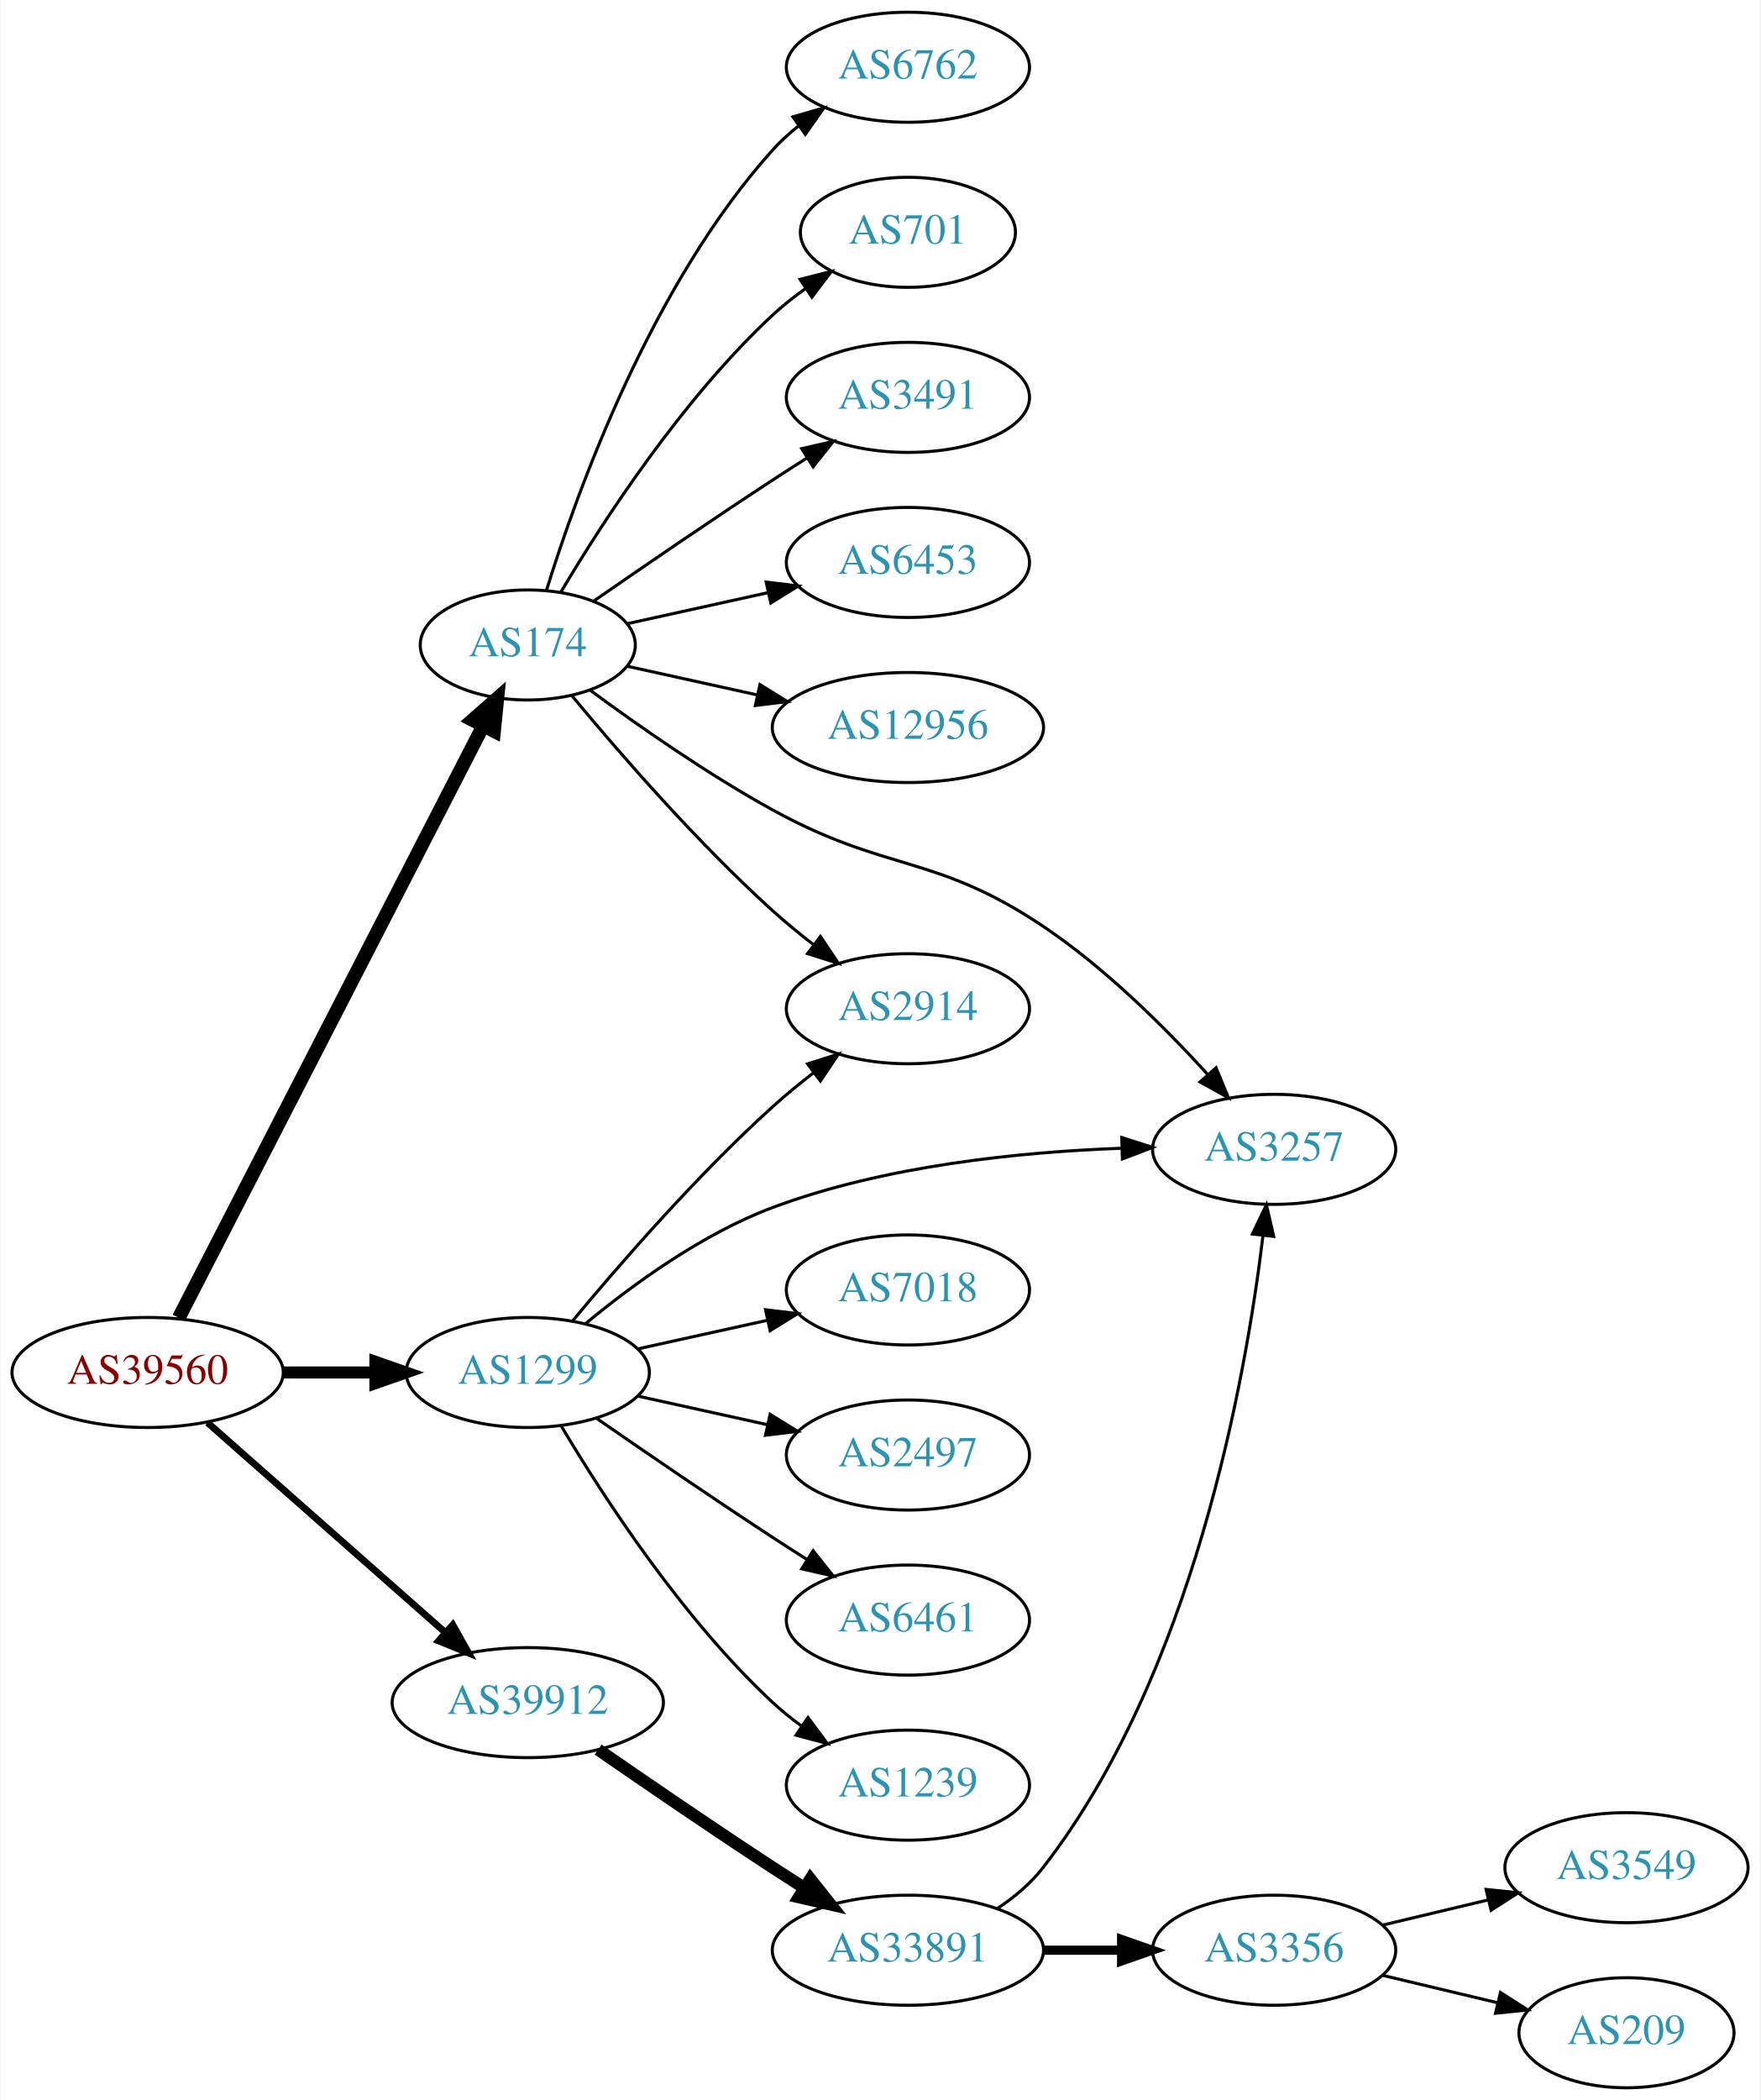
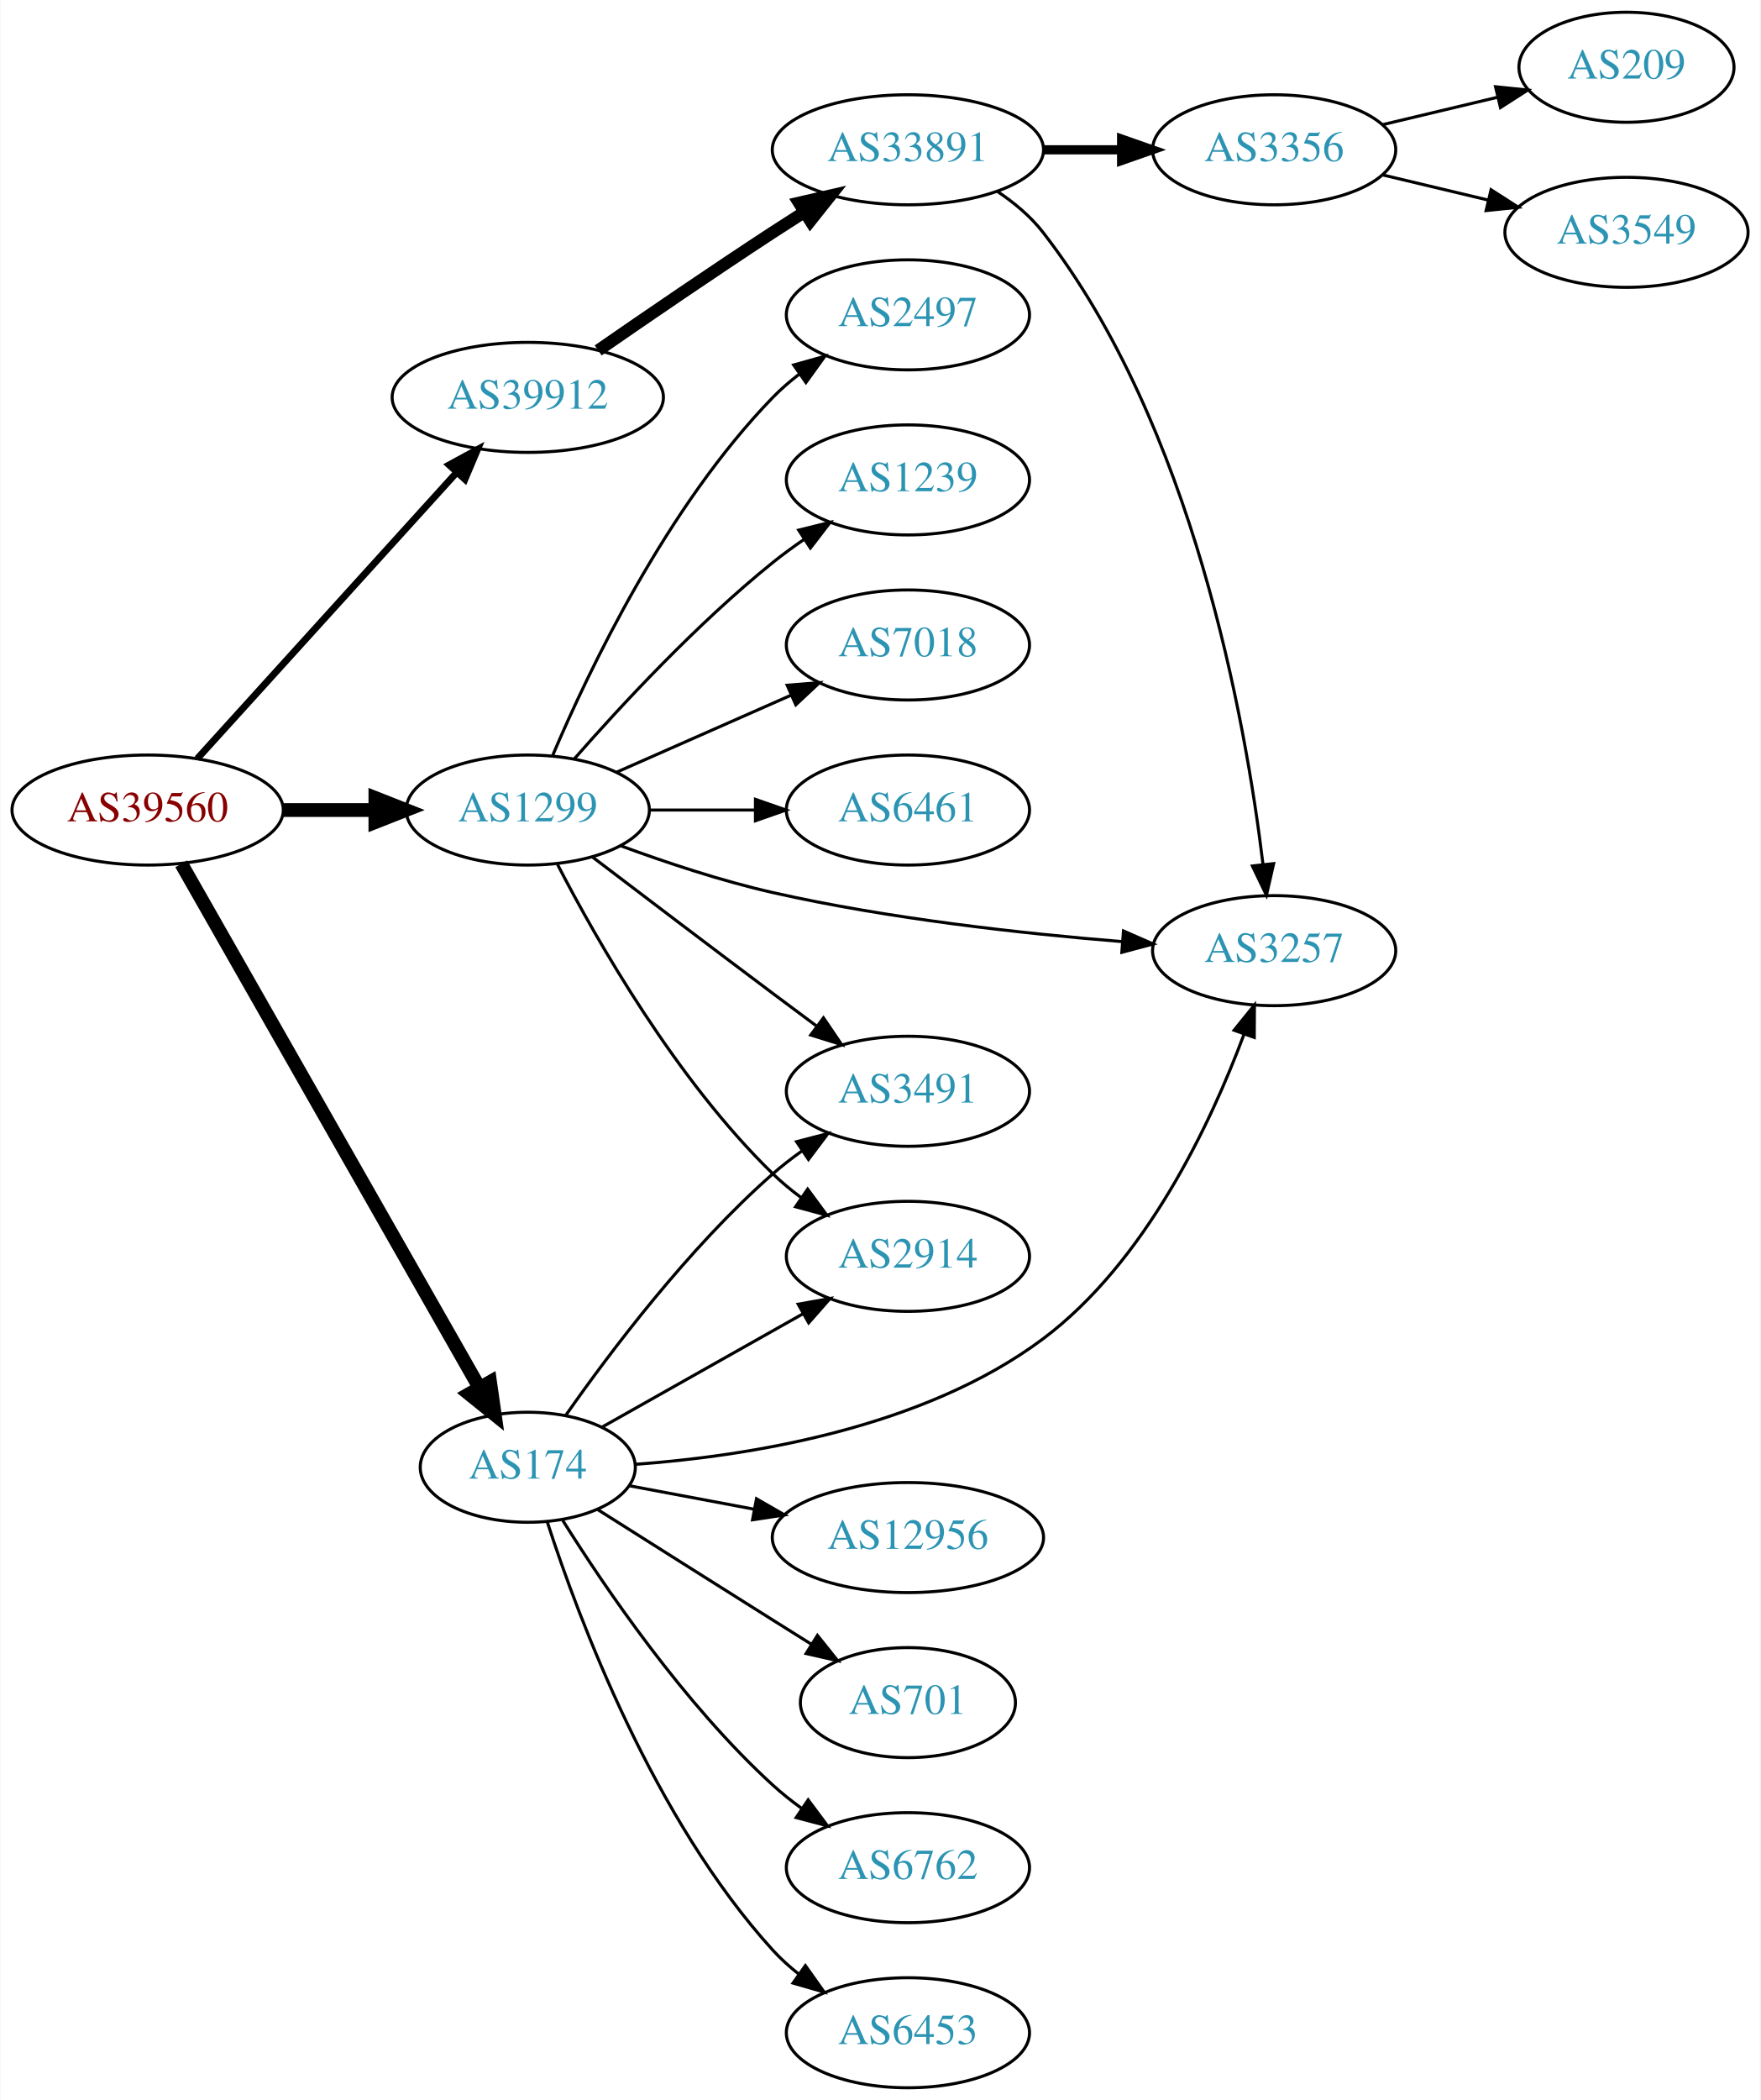
<svg xmlns="http://www.w3.org/2000/svg" xmlns:xlink="http://www.w3.org/1999/xlink" width="576pt" height="687pt" viewBox="0.00 0.00 575.76 687.00">
  <g id="graph0" class="graph" transform="scale(1 1) rotate(0) translate(4 683)">
    <polygon fill="white" stroke="none" points="-4,4 -4,-683 571.762,-683 571.762,4 -4,4" />
    <g id="node1" class="node">
      <g id="a_node1">
        <a xlink:href="/asn/39560" xlink:title="AS39560 ~ KT-NET Communications GmbH [AT]">
-           <ellipse fill="#ffffff" stroke="black" cx="44.196" cy="-234" rx="44.393" ry="18" />
-           <text text-anchor="middle" x="44.196" y="-230.3" font-family="Times,serif" font-size="14.00" fill="#880000">AS39560</text>
+           <ellipse fill="#ffffff" stroke="black" cx="44.196" cy="-418" rx="44.393" ry="18" />
+           <text text-anchor="middle" x="44.196" y="-414.3" font-family="Times,serif" font-size="14.00" fill="#880000">AS39560</text>
        </a>
      </g>
    </g>
    <g id="node2" class="node">
      <g id="a_node2">
        <a xlink:href="/asn/174" xlink:title="AS174 ~ Cogent Communications [US]">
-           <ellipse fill="#ffffff" stroke="black" cx="168.588" cy="-472" rx="35.194" ry="18" />
-           <text text-anchor="middle" x="168.588" y="-468.3" font-family="Times,serif" font-size="14.00" fill="#2c94b3">AS174</text>
+           <ellipse fill="#ffffff" stroke="black" cx="168.588" cy="-203" rx="35.194" ry="18" />
+           <text text-anchor="middle" x="168.588" y="-199.3" font-family="Times,serif" font-size="14.00" fill="#2c94b3">AS174</text>
        </a>
      </g>
    </g>
    <g id="edge1" class="edge">
-       <path fill="none" stroke="black" stroke-width="4.5" d="M54.395,-251.889C75.764,-293.441 128.844,-396.659 153.978,-445.534" />
-       <polygon fill="black" stroke="black" stroke-width="4.5" points="150.54,-447.458 158.615,-454.551 157.543,-443.857 150.54,-447.458" />
+       <path fill="none" stroke="black" stroke-width="4.5" d="M55.212,-400.406C76.745,-362.579 127.537,-273.357 152.794,-228.989" />
+       <polygon fill="black" stroke="black" stroke-width="4.5" points="156.251,-230.875 157.776,-220.237 149.407,-226.979 156.251,-230.875" />
    </g>
    <g id="node3" class="node">
      <g id="a_node3">
        <a xlink:href="/asn/1299" xlink:title="AS1299 ~ Telia Carrier [EU]">
-           <ellipse fill="#ffffff" stroke="black" cx="168.588" cy="-234" rx="39.794" ry="18" />
-           <text text-anchor="middle" x="168.588" y="-230.3" font-family="Times,serif" font-size="14.00" fill="#2c94b3">AS1299</text>
+           <ellipse fill="#ffffff" stroke="black" cx="168.588" cy="-418" rx="39.794" ry="18" />
+           <text text-anchor="middle" x="168.588" y="-414.3" font-family="Times,serif" font-size="14.00" fill="#2c94b3">AS1299</text>
        </a>
      </g>
    </g>
    <g id="edge2" class="edge">
-       <path fill="none" stroke="black" stroke-width="3.938" d="M88.692,-234C98.381,-234 108.717,-234 118.61,-234" />
-       <polygon fill="black" stroke="black" stroke-width="3.938" points="118.713,-237.5 128.713,-234 118.713,-230.5 118.713,-237.5" />
+       <path fill="none" stroke="black" stroke-width="4.5" d="M88.692,-418C98.381,-418 108.717,-418 118.61,-418" />
+       <polygon fill="black" stroke="black" stroke-width="4.5" points="118.713,-421.938 128.713,-418 118.713,-414.063 118.713,-421.938" />
    </g>
    <g id="node4" class="node">
      <g id="a_node4">
        <a xlink:href="/asn/39912" xlink:title="AS39912 ~ oja.at GmbH [AT]">
-           <ellipse fill="#ffffff" stroke="black" cx="168.588" cy="-126" rx="44.393" ry="18" />
-           <text text-anchor="middle" x="168.588" y="-122.3" font-family="Times,serif" font-size="14.00" fill="#2c94b3">AS39912</text>
+           <ellipse fill="#ffffff" stroke="black" cx="168.588" cy="-553" rx="44.393" ry="18" />
+           <text text-anchor="middle" x="168.588" y="-549.3" font-family="Times,serif" font-size="14.00" fill="#2c94b3">AS39912</text>
        </a>
      </g>
    </g>
    <g id="edge3" class="edge">
-       <path fill="none" stroke="black" stroke-width="2.25" d="M63.785,-217.597C84.482,-199.333 118.089,-169.678 141.434,-149.079" />
-       <polygon fill="black" stroke="black" stroke-width="2.25" points="144.043,-151.444 149.226,-142.203 139.412,-146.195 144.043,-151.444" />
+       <path fill="none" stroke="black" stroke-width="2.25" d="M60.45,-434.825C81.796,-458.37 120.718,-501.302 145.31,-528.426" />
+       <polygon fill="black" stroke="black" stroke-width="2.25" points="142.833,-530.905 152.142,-535.963 148.019,-526.204 142.833,-530.905" />
    </g>
    <g id="node5" class="node">
      <g id="a_node5">
        <a xlink:href="/asn/2914" xlink:title="AS2914 ~ NTT America, Inc. [US]">
-           <ellipse fill="#ffffff" stroke="black" cx="292.98" cy="-353" rx="39.794" ry="18" />
-           <text text-anchor="middle" x="292.98" y="-349.3" font-family="Times,serif" font-size="14.00" fill="#2c94b3">AS2914</text>
+           <ellipse fill="#ffffff" stroke="black" cx="292.98" cy="-272" rx="39.794" ry="18" />
+           <text text-anchor="middle" x="292.98" y="-268.3" font-family="Times,serif" font-size="14.00" fill="#2c94b3">AS2914</text>
        </a>
      </g>
    </g>
    <g id="edge4" class="edge">
-       <path fill="none" stroke="black" d="M183.018,-455.403C198.11,-437.208 223.783,-407.598 248.784,-385 252.939,-381.245 257.518,-377.492 262.096,-373.947" />
-       <polygon fill="black" stroke="black" points="264.344,-376.636 270.241,-367.834 260.142,-371.038 264.344,-376.636" />
+       <path fill="none" stroke="black" d="M192.897,-216.141C211.506,-226.631 237.819,-241.466 258.653,-253.212" />
+       <polygon fill="black" stroke="black" points="257.07,-256.337 267.5,-258.199 260.508,-250.239 257.07,-256.337" />
    </g>
    <g id="node6" class="node">
      <g id="a_node6">
        <a xlink:href="/asn/6762" xlink:title="AS6762 ~ TELECOM ITALIA SPARKLE S.p.A. [IT]">
-           <ellipse fill="#ffffff" stroke="black" cx="292.98" cy="-661" rx="39.794" ry="18" />
-           <text text-anchor="middle" x="292.98" y="-657.3" font-family="Times,serif" font-size="14.00" fill="#2c94b3">AS6762</text>
+           <ellipse fill="#ffffff" stroke="black" cx="292.98" cy="-72" rx="39.794" ry="18" />
+           <text text-anchor="middle" x="292.98" y="-68.3" font-family="Times,serif" font-size="14.00" fill="#2c94b3">AS6762</text>
        </a>
      </g>
    </g>
    <g id="edge5" class="edge">
-       <path fill="none" stroke="black" d="M174.726,-489.94C184.629,-521.979 208.966,-589.812 248.784,-634 251.3,-636.792 254.172,-639.401 257.211,-641.812" />
-       <polygon fill="black" stroke="black" points="255.34,-644.776 265.519,-647.715 259.394,-639.07 255.34,-644.776" />
+       <path fill="none" stroke="black" d="M180.016,-185.634C193.805,-163.648 219.772,-125.454 248.784,-99 251.715,-96.328 254.944,-93.763 258.278,-91.351" />
+       <polygon fill="black" stroke="black" points="260.334,-94.186 266.668,-85.692 256.42,-88.382 260.334,-94.186" />
    </g>
    <g id="node7" class="node">
      <g id="a_node7">
-         <a xlink:href="/asn/701" xlink:title="AS701 ~ UUNET [US]">
-           <ellipse fill="#ffffff" stroke="black" cx="292.98" cy="-607" rx="35.194" ry="18" />
-           <text text-anchor="middle" x="292.98" y="-603.3" font-family="Times,serif" font-size="14.00" fill="#2c94b3">AS701</text>
+         <a xlink:href="/asn/6453" xlink:title="AS6453 ~ TATA COMMUNICATIONS (AMERICA) INC [US]">
+           <ellipse fill="#ffffff" stroke="black" cx="292.98" cy="-18" rx="39.794" ry="18" />
+           <text text-anchor="middle" x="292.98" y="-14.3" font-family="Times,serif" font-size="14.00" fill="#2c94b3">AS6453</text>
        </a>
      </g>
    </g>
    <g id="edge6" class="edge">
-       <path fill="none" stroke="black" d="M179.401,-489.279C192.907,-512.011 218.967,-552.314 248.784,-580 252.081,-583.061 255.774,-585.972 259.575,-588.672" />
-       <polygon fill="black" stroke="black" points="257.686,-591.619 267.956,-594.22 261.549,-585.781 257.686,-591.619" />
+       <path fill="none" stroke="black" d="M175.002,-185.01C185.186,-153.568 209.75,-87.888 248.784,-45 251.314,-42.22 254.195,-39.619 257.24,-37.215" />
+       <polygon fill="black" stroke="black" points="259.422,-39.958 265.556,-31.319 255.374,-34.247 259.422,-39.958" />
    </g>
    <g id="node8" class="node">
      <g id="a_node8">
-         <a xlink:href="/asn/3491" xlink:title="AS3491 ~ PCCW Global, Inc. [US]">
-           <ellipse fill="#ffffff" stroke="black" cx="292.98" cy="-553" rx="39.794" ry="18" />
-           <text text-anchor="middle" x="292.98" y="-549.3" font-family="Times,serif" font-size="14.00" fill="#2c94b3">AS3491</text>
+         <a xlink:href="/asn/3257" xlink:title="AS3257 ~ GTT [DE]">
+           <ellipse fill="#ffffff" stroke="black" cx="412.823" cy="-372" rx="39.794" ry="18" />
+           <text text-anchor="middle" x="412.823" y="-368.3" font-family="Times,serif" font-size="14.00" fill="#2c94b3">AS3257</text>
        </a>
      </g>
    </g>
    <g id="edge7" class="edge">
-       <path fill="none" stroke="black" d="M190.279,-486.44C206.17,-497.449 228.721,-512.897 248.784,-526 252.366,-528.339 256.137,-530.759 259.897,-533.144" />
-       <polygon fill="black" stroke="black" points="258.23,-536.231 268.558,-538.596 261.959,-530.307 258.23,-536.231" />
+       <path fill="none" stroke="black" d="M203.705,-203.954C240.091,-206.578 297.793,-215.525 337.176,-245 370.878,-270.223 392.1,-315.511 402.959,-344.636" />
+       <polygon fill="black" stroke="black" points="399.715,-345.961 406.371,-354.204 406.309,-343.61 399.715,-345.961" />
    </g>
    <g id="node9" class="node">
      <g id="a_node9">
-         <a xlink:href="/asn/6453" xlink:title="AS6453 ~ TATA COMMUNICATIONS (AMERICA) INC [US]">
-           <ellipse fill="#ffffff" stroke="black" cx="292.98" cy="-499" rx="39.794" ry="18" />
-           <text text-anchor="middle" x="292.98" y="-495.3" font-family="Times,serif" font-size="14.00" fill="#2c94b3">AS6453</text>
+         <a xlink:href="/asn/12956" xlink:title="AS12956 ~ TELXIUS [ES]">
+           <ellipse fill="#ffffff" stroke="black" cx="292.98" cy="-180" rx="44.393" ry="18" />
+           <text text-anchor="middle" x="292.98" y="-176.3" font-family="Times,serif" font-size="14.00" fill="#2c94b3">AS12956</text>
        </a>
      </g>
    </g>
    <g id="edge8" class="edge">
-       <path fill="none" stroke="black" d="M201.107,-478.953C215.168,-482.055 231.986,-485.765 247.31,-489.146" />
-       <polygon fill="black" stroke="black" points="246.601,-492.573 257.12,-491.31 248.109,-485.738 246.601,-492.573" />
+       <path fill="none" stroke="black" d="M201.745,-196.957C214.284,-194.601 228.939,-191.847 242.749,-189.252" />
+       <polygon fill="black" stroke="black" points="243.431,-192.685 252.613,-187.398 242.138,-185.805 243.431,-192.685" />
    </g>
    <g id="node10" class="node">
      <g id="a_node10">
-         <a xlink:href="/asn/12956" xlink:title="AS12956 ~ TELXIUS [ES]">
-           <ellipse fill="#ffffff" stroke="black" cx="292.98" cy="-445" rx="44.393" ry="18" />
-           <text text-anchor="middle" x="292.98" y="-441.3" font-family="Times,serif" font-size="14.00" fill="#2c94b3">AS12956</text>
+         <a xlink:href="/asn/701" xlink:title="AS701 ~ UUNET [US]">
+           <ellipse fill="#ffffff" stroke="black" cx="292.98" cy="-126" rx="35.194" ry="18" />
+           <text text-anchor="middle" x="292.98" y="-122.3" font-family="Times,serif" font-size="14.00" fill="#2c94b3">AS701</text>
        </a>
      </g>
    </g>
    <g id="edge9" class="edge">
-       <path fill="none" stroke="black" d="M201.107,-465.047C213.988,-462.205 229.183,-458.853 243.424,-455.712" />
-       <polygon fill="black" stroke="black" points="244.566,-459.044 253.577,-453.472 243.058,-452.208 244.566,-459.044" />
+       <path fill="none" stroke="black" d="M191.421,-189.179C207.317,-179.125 229.37,-165.196 248.784,-153 252.875,-150.43 257.187,-147.728 261.439,-145.066" />
+       <polygon fill="black" stroke="black" points="263.371,-147.986 269.993,-139.716 259.659,-142.051 263.371,-147.986" />
    </g>
    <g id="node11" class="node">
      <g id="a_node11">
-         <a xlink:href="/asn/3257" xlink:title="AS3257 ~ GTT [DE]">
-           <ellipse fill="#ffffff" stroke="black" cx="412.823" cy="-307" rx="39.794" ry="18" />
-           <text text-anchor="middle" x="412.823" y="-303.3" font-family="Times,serif" font-size="14.00" fill="#2c94b3">AS3257</text>
+         <a xlink:href="/asn/3491" xlink:title="AS3491 ~ PCCW Global, Inc. [US]">
+           <ellipse fill="#ffffff" stroke="black" cx="292.98" cy="-326" rx="39.794" ry="18" />
+           <text text-anchor="middle" x="292.98" y="-322.3" font-family="Times,serif" font-size="14.00" fill="#2c94b3">AS3491</text>
        </a>
      </g>
    </g>
    <g id="edge10" class="edge">
-       <path fill="none" stroke="black" d="M189.093,-457.136C204.724,-445.615 227.488,-429.696 248.784,-418 286.266,-397.415 301.647,-403.796 337.176,-380 357.44,-366.428 377.023,-346.958 391.044,-331.538" />
-       <polygon fill="black" stroke="black" points="393.81,-333.694 397.842,-323.896 388.58,-329.041 393.81,-333.694" />
-     </g>
-     <g id="edge14" class="edge">
-       <path fill="none" stroke="black" d="M183.293,-250.93C198.421,-269.151 223.934,-298.538 248.784,-321 252.939,-324.755 257.518,-328.508 262.096,-332.053" />
-       <polygon fill="black" stroke="black" points="260.142,-334.962 270.241,-338.166 264.344,-329.364 260.142,-334.962" />
-     </g>
-     <g id="edge16" class="edge">
-       <path fill="none" stroke="black" d="M187.354,-249.871C202.537,-262.459 225.554,-279.33 248.784,-288 285.402,-301.667 329.582,-306.143 362.711,-307.354" />
-       <polygon fill="black" stroke="black" points="362.962,-310.862 373.054,-307.64 363.155,-303.865 362.962,-310.862" />
+       <path fill="none" stroke="black" d="M181.046,-220.025C195.305,-240.397 221.166,-274.785 248.784,-299 251.766,-301.615 255.029,-304.142 258.383,-306.532" />
+       <polygon fill="black" stroke="black" points="256.54,-309.51 266.798,-312.162 260.433,-303.692 256.54,-309.51" />
+     </g>
+     <g id="edge11" class="edge">
+       <path fill="none" stroke="black" d="M178.342,-400.164C191.192,-375.292 217.106,-329.786 248.784,-299 251.628,-296.236 254.802,-293.612 258.101,-291.163" />
+       <polygon fill="black" stroke="black" points="260.167,-293.991 266.448,-285.459 256.217,-288.212 260.167,-293.991" />
+     </g>
+     <g id="edge12" class="edge">
+       <path fill="none" stroke="black" d="M198.869,-406.353C213.625,-400.913 231.923,-394.811 248.784,-391 286.657,-382.44 330.401,-377.609 363.037,-374.964" />
+       <polygon fill="black" stroke="black" points="363.52,-378.437 373.222,-374.179 362.982,-371.457 363.52,-378.437" />
+     </g>
+     <g id="edge15" class="edge">
+       <path fill="none" stroke="black" d="M189.725,-402.65C205.704,-390.492 228.629,-373.1 248.784,-358 253.359,-354.573 258.218,-350.953 262.962,-347.43" />
+       <polygon fill="black" stroke="black" points="265.344,-350.022 271.293,-341.255 261.175,-344.398 265.344,-350.022" />
    </g>
    <g id="node12" class="node">
      <g id="a_node12">
-         <a xlink:href="/asn/7018" xlink:title="AS7018 ~ AT&amp;T Services, Inc. [US]">
-           <ellipse fill="#ffffff" stroke="black" cx="292.98" cy="-261" rx="39.794" ry="18" />
-           <text text-anchor="middle" x="292.98" y="-257.3" font-family="Times,serif" font-size="14.00" fill="#2c94b3">AS7018</text>
-         </a>
-       </g>
-     </g>
-     <g id="edge11" class="edge">
-       <path fill="none" stroke="black" d="M204.661,-241.737C217.848,-244.646 233.028,-247.995 246.994,-251.076" />
-       <polygon fill="black" stroke="black" points="246.383,-254.525 256.903,-253.262 247.891,-247.69 246.383,-254.525" />
+         <a xlink:href="/asn/6461" xlink:title="AS6461 ~ Zayo Bandwidth [US]">
+           <ellipse fill="#ffffff" stroke="black" cx="292.98" cy="-418" rx="39.794" ry="18" />
+           <text text-anchor="middle" x="292.98" y="-414.3" font-family="Times,serif" font-size="14.00" fill="#2c94b3">AS6461</text>
+         </a>
+       </g>
+     </g>
+     <g id="edge13" class="edge">
+       <path fill="none" stroke="black" d="M208.314,-418C219.252,-418 231.303,-418 242.769,-418" />
+       <polygon fill="black" stroke="black" points="243.087,-421.5 253.087,-418 243.087,-414.5 243.087,-421.5" />
    </g>
    <g id="node13" class="node">
      <g id="a_node13">
        <a xlink:href="/asn/2497" xlink:title="AS2497 ~ Internet Initiative Japan Inc. [JP]">
-           <ellipse fill="#ffffff" stroke="black" cx="292.98" cy="-207" rx="39.794" ry="18" />
-           <text text-anchor="middle" x="292.98" y="-203.3" font-family="Times,serif" font-size="14.00" fill="#2c94b3">AS2497</text>
-         </a>
-       </g>
-     </g>
-     <g id="edge12" class="edge">
-       <path fill="none" stroke="black" d="M204.661,-226.263C217.848,-223.354 233.028,-220.005 246.994,-216.924" />
-       <polygon fill="black" stroke="black" points="247.891,-220.31 256.903,-214.738 246.383,-213.475 247.891,-220.31" />
+           <ellipse fill="#ffffff" stroke="black" cx="292.98" cy="-580" rx="39.794" ry="18" />
+           <text text-anchor="middle" x="292.98" y="-576.3" font-family="Times,serif" font-size="14.00" fill="#2c94b3">AS2497</text>
+         </a>
+       </g>
+     </g>
+     <g id="edge14" class="edge">
+       <path fill="none" stroke="black" d="M176.779,-435.975C188.546,-463.682 214.12,-517.348 248.784,-553 251.404,-555.695 254.345,-558.239 257.428,-560.608" />
+       <polygon fill="black" stroke="black" points="255.594,-563.597 265.796,-566.455 259.603,-557.859 255.594,-563.597" />
    </g>
    <g id="node14" class="node">
      <g id="a_node14">
-         <a xlink:href="/asn/6461" xlink:title="AS6461 ~ Zayo Bandwidth [US]">
-           <ellipse fill="#ffffff" stroke="black" cx="292.98" cy="-153" rx="39.794" ry="18" />
-           <text text-anchor="middle" x="292.98" y="-149.3" font-family="Times,serif" font-size="14.00" fill="#2c94b3">AS6461</text>
-         </a>
-       </g>
-     </g>
-     <g id="edge13" class="edge">
-       <path fill="none" stroke="black" d="M190.945,-219.099C206.796,-208.123 228.999,-192.921 248.784,-180 252.366,-177.661 256.137,-175.241 259.897,-172.856" />
-       <polygon fill="black" stroke="black" points="261.959,-175.693 268.558,-167.404 258.23,-169.769 261.959,-175.693" />
+         <a xlink:href="/asn/1239" xlink:title="AS1239 ~ Sprint [US]">
+           <ellipse fill="#ffffff" stroke="black" cx="292.98" cy="-526" rx="39.794" ry="18" />
+           <text text-anchor="middle" x="292.98" y="-522.3" font-family="Times,serif" font-size="14.00" fill="#2c94b3">AS1239</text>
+         </a>
+       </g>
+     </g>
+     <g id="edge16" class="edge">
+       <path fill="none" stroke="black" d="M183.74,-434.663C198.842,-451.894 223.963,-479.024 248.784,-499 252.04,-501.62 255.565,-504.192 259.149,-506.646" />
+       <polygon fill="black" stroke="black" points="257.237,-509.577 267.522,-512.121 261.068,-503.719 257.237,-509.577" />
    </g>
    <g id="node15" class="node">
      <g id="a_node15">
-         <a xlink:href="/asn/1239" xlink:title="AS1239 ~ Sprint [US]">
-           <ellipse fill="#ffffff" stroke="black" cx="292.98" cy="-99" rx="39.794" ry="18" />
-           <text text-anchor="middle" x="292.98" y="-95.3" font-family="Times,serif" font-size="14.00" fill="#2c94b3">AS1239</text>
-         </a>
-       </g>
-     </g>
-     <g id="edge15" class="edge">
-       <path fill="none" stroke="black" d="M179.634,-216.329C193.205,-193.528 219.137,-153.528 248.784,-126 251.691,-123.301 254.904,-120.72 258.228,-118.297" />
-       <polygon fill="black" stroke="black" points="260.287,-121.13 266.606,-112.625 256.363,-115.333 260.287,-121.13" />
+         <a xlink:href="/asn/7018" xlink:title="AS7018 ~ AT&amp;T Services, Inc. [US]">
+           <ellipse fill="#ffffff" stroke="black" cx="292.98" cy="-472" rx="39.794" ry="18" />
+           <text text-anchor="middle" x="292.98" y="-468.3" font-family="Times,serif" font-size="14.00" fill="#2c94b3">AS7018</text>
+         </a>
+       </g>
+     </g>
+     <g id="edge17" class="edge">
+       <path fill="none" stroke="black" d="M197.667,-430.389C214.615,-437.866 236.413,-447.483 254.782,-455.588" />
+       <polygon fill="black" stroke="black" points="253.47,-458.834 264.032,-459.669 256.296,-452.43 253.47,-458.834" />
    </g>
    <g id="node16" class="node">
      <g id="a_node16">
        <a xlink:href="/asn/33891" xlink:title="AS33891 ~ CORE-BACKBONE GMBH GLOBAL NETWORK [DE]">
-           <ellipse fill="#ffffff" stroke="black" cx="292.98" cy="-45" rx="44.393" ry="18" />
-           <text text-anchor="middle" x="292.98" y="-41.3" font-family="Times,serif" font-size="14.00" fill="#2c94b3">AS33891</text>
-         </a>
-       </g>
-     </g>
-     <g id="edge17" class="edge">
-       <path fill="none" stroke="black" stroke-width="4" d="M191.619,-110.633C207.421,-99.695 229.278,-84.739 248.784,-72 252.105,-69.831 255.587,-67.594 259.074,-65.379" />
-       <polygon fill="black" stroke="black" stroke-width="4" points="261.063,-68.262 267.656,-59.968 257.33,-62.34 261.063,-68.262" />
+           <ellipse fill="#ffffff" stroke="black" cx="292.98" cy="-634" rx="44.393" ry="18" />
+           <text text-anchor="middle" x="292.98" y="-630.3" font-family="Times,serif" font-size="14.00" fill="#2c94b3">AS33891</text>
+         </a>
+       </g>
+     </g>
+     <g id="edge18" class="edge">
+       <path fill="none" stroke="black" stroke-width="4" d="M191.619,-568.367C207.421,-579.305 229.278,-594.261 248.784,-607 252.105,-609.169 255.587,-611.406 259.074,-613.621" />
+       <polygon fill="black" stroke="black" stroke-width="4" points="257.33,-616.66 267.656,-619.032 261.063,-610.738 257.33,-616.66" />
    </g>
    <g id="edge19" class="edge">
-       <path fill="none" stroke="black" d="M322.352,-58.696C327.863,-62.392 333.165,-66.829 337.176,-72 386.231,-135.225 403.448,-231.422 409.167,-278.724" />
-       <polygon fill="black" stroke="black" points="405.709,-279.302 410.303,-288.849 412.666,-278.521 405.709,-279.302" />
+       <path fill="none" stroke="black" d="M322.352,-620.304C327.863,-616.608 333.165,-612.171 337.176,-607 386.231,-543.775 403.448,-447.578 409.167,-400.276" />
+       <polygon fill="black" stroke="black" points="412.666,-400.479 410.303,-390.151 405.709,-399.698 412.666,-400.479" />
    </g>
    <g id="node17" class="node">
      <g id="a_node17">
        <a xlink:href="/asn/3356" xlink:title="AS3356 ~ Level 3 Parent, LLC [US]">
-           <ellipse fill="#ffffff" stroke="black" cx="412.823" cy="-45" rx="39.794" ry="18" />
-           <text text-anchor="middle" x="412.823" y="-41.3" font-family="Times,serif" font-size="14.00" fill="#2c94b3">AS3356</text>
-         </a>
-       </g>
-     </g>
-     <g id="edge18" class="edge">
-       <path fill="none" stroke="black" stroke-width="3" d="M337.191,-45C345.504,-45 354.267,-45 362.749,-45" />
-       <polygon fill="black" stroke="black" stroke-width="3" points="362.908,-48.5 372.908,-45 362.908,-41.5 362.908,-48.5" />
+           <ellipse fill="#ffffff" stroke="black" cx="412.823" cy="-634" rx="39.794" ry="18" />
+           <text text-anchor="middle" x="412.823" y="-630.3" font-family="Times,serif" font-size="14.00" fill="#2c94b3">AS3356</text>
+         </a>
+       </g>
+     </g>
+     <g id="edge20" class="edge">
+       <path fill="none" stroke="black" stroke-width="3" d="M337.191,-634C345.504,-634 354.267,-634 362.749,-634" />
+       <polygon fill="black" stroke="black" stroke-width="3" points="362.908,-637.5 372.908,-634 362.908,-630.5 362.908,-637.5" />
    </g>
    <g id="node18" class="node">
      <g id="a_node18">
-         <a xlink:href="/asn/3549" xlink:title="AS3549 ~ Level 3 Parent, LLC [US]">
-           <ellipse fill="#ffffff" stroke="black" cx="528.116" cy="-72" rx="39.794" ry="18" />
-           <text text-anchor="middle" x="528.116" y="-68.3" font-family="Times,serif" font-size="14.00" fill="#2c94b3">AS3549</text>
-         </a>
-       </g>
-     </g>
-     <g id="edge20" class="edge">
-       <path fill="none" stroke="black" d="M448.43,-53.248C459.301,-55.838 471.456,-58.735 482.898,-61.462" />
-       <polygon fill="black" stroke="black" points="482.182,-64.889 492.721,-63.803 483.804,-58.08 482.182,-64.889" />
+         <a xlink:href="/asn/209" xlink:title="AS209 ~ CenturyLink Communications, LLC [US]">
+           <ellipse fill="#ffffff" stroke="black" cx="528.116" cy="-661" rx="35.194" ry="18" />
+           <text text-anchor="middle" x="528.116" y="-657.3" font-family="Times,serif" font-size="14.00" fill="#2c94b3">AS209</text>
+         </a>
+       </g>
+     </g>
+     <g id="edge21" class="edge">
+       <path fill="none" stroke="black" d="M448.43,-642.248C460.225,-645.058 473.529,-648.229 485.797,-651.153" />
+       <polygon fill="black" stroke="black" points="485.263,-654.624 495.802,-653.537 486.886,-647.814 485.263,-654.624" />
    </g>
    <g id="node19" class="node">
      <g id="a_node19">
-         <a xlink:href="/asn/209" xlink:title="AS209 ~ CenturyLink Communications, LLC [US]">
-           <ellipse fill="#ffffff" stroke="black" cx="528.116" cy="-18" rx="35.194" ry="18" />
-           <text text-anchor="middle" x="528.116" y="-14.3" font-family="Times,serif" font-size="14.00" fill="#2c94b3">AS209</text>
-         </a>
-       </g>
-     </g>
-     <g id="edge21" class="edge">
-       <path fill="none" stroke="black" d="M448.43,-36.752C460.225,-33.941 473.529,-30.771 485.797,-27.847" />
-       <polygon fill="black" stroke="black" points="486.886,-31.186 495.802,-25.463 485.263,-24.377 486.886,-31.186" />
+         <a xlink:href="/asn/3549" xlink:title="AS3549 ~ Level 3 Parent, LLC [US]">
+           <ellipse fill="#ffffff" stroke="black" cx="528.116" cy="-607" rx="39.794" ry="18" />
+           <text text-anchor="middle" x="528.116" y="-603.3" font-family="Times,serif" font-size="14.00" fill="#2c94b3">AS3549</text>
+         </a>
+       </g>
+     </g>
+     <g id="edge22" class="edge">
+       <path fill="none" stroke="black" d="M448.43,-625.752C459.301,-623.162 471.456,-620.265 482.898,-617.538" />
+       <polygon fill="black" stroke="black" points="483.804,-620.92 492.721,-615.197 482.182,-614.111 483.804,-620.92" />
    </g>
  </g>
</svg>
